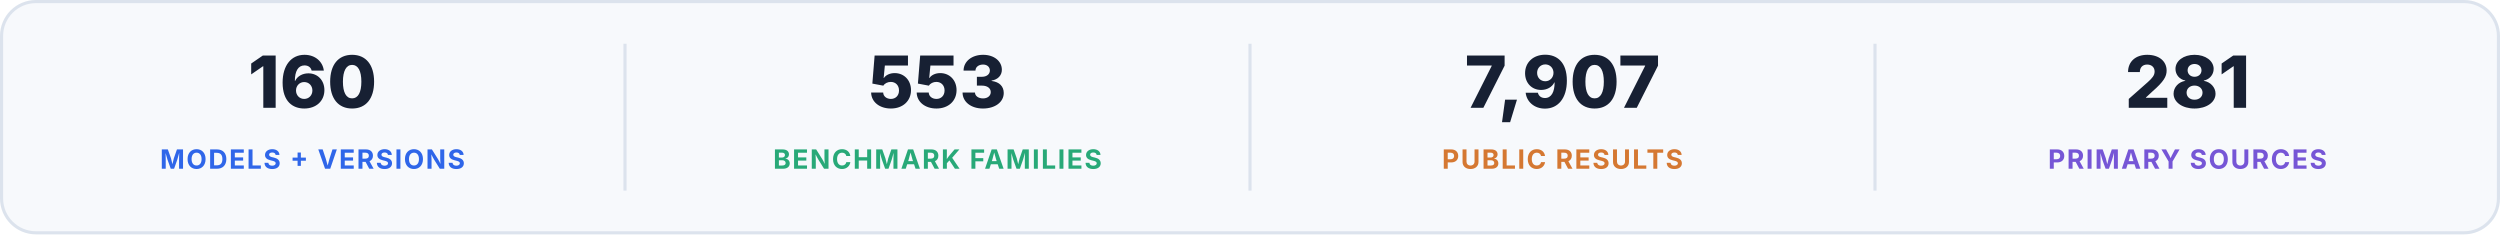
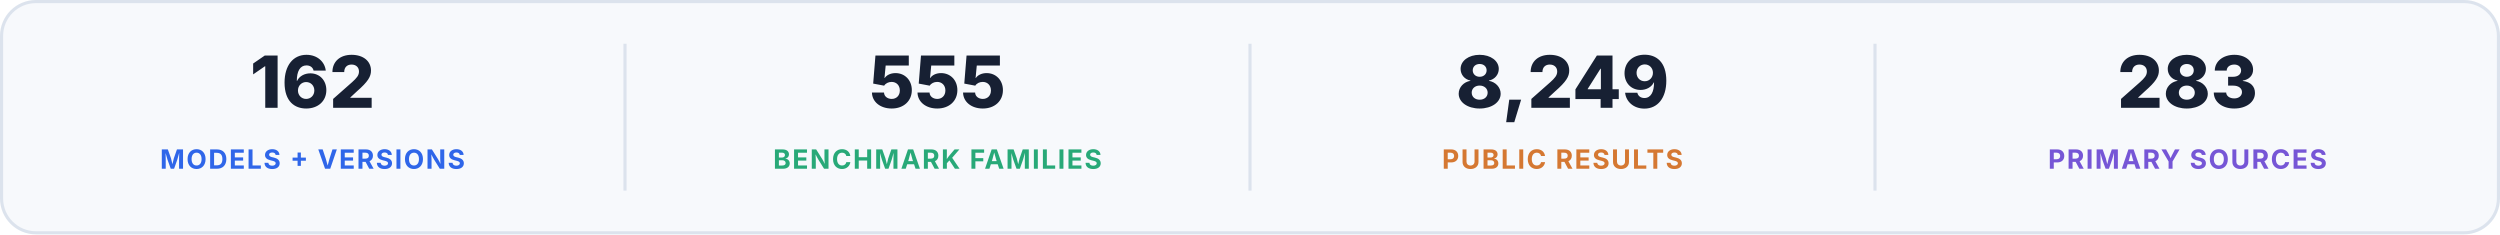
<svg xmlns="http://www.w3.org/2000/svg" width="1600" height="150" viewBox="0 0 1600 150" role="img" aria-labelledby="title desc">
  <rect x="1" y="1" width="1598" height="148" rx="22" fill="#f7f9fc" stroke="#dce3ed" stroke-width="2" />
-   <text x="200" y="69" text-anchor="middle" fill="#172033" font-family="Inter, -apple-system, BlinkMacSystemFont, 'Segoe UI', sans-serif" font-size="46" font-weight="760">160</text>
+   <text x="200" y="69" text-anchor="middle" fill="#172033" font-family="Inter, -apple-system, BlinkMacSystemFont, 'Segoe UI', sans-serif" font-size="46" font-weight="760">162</text>
  <text x="200" y="108" text-anchor="middle" fill="#2f66e9" font-family="Inter, -apple-system, BlinkMacSystemFont, 'Segoe UI', sans-serif" font-size="17" font-weight="700" letter-spacing="1">MODELS + VERSIONS</text>
  <path d="M400 28V122" stroke="#dce3ed" stroke-width="2" />
-   <text x="600" y="69" text-anchor="middle" fill="#172033" font-family="Inter, -apple-system, BlinkMacSystemFont, 'Segoe UI', sans-serif" font-size="46" font-weight="760">553</text>
+   <text x="600" y="69" text-anchor="middle" fill="#172033" font-family="Inter, -apple-system, BlinkMacSystemFont, 'Segoe UI', sans-serif" font-size="46" font-weight="760">555</text>
  <text x="600" y="108" text-anchor="middle" fill="#28a978" font-family="Inter, -apple-system, BlinkMacSystemFont, 'Segoe UI', sans-serif" font-size="17" font-weight="700" letter-spacing="1">BENCHMARK FAMILIES</text>
  <path d="M800 28V122" stroke="#dce3ed" stroke-width="2" />
-   <text x="1000" y="69" text-anchor="middle" fill="#172033" font-family="Inter, -apple-system, BlinkMacSystemFont, 'Segoe UI', sans-serif" font-size="46" font-weight="760">7,907</text>
+   <text x="1000" y="69" text-anchor="middle" fill="#172033" font-family="Inter, -apple-system, BlinkMacSystemFont, 'Segoe UI', sans-serif" font-size="46" font-weight="760">8,249</text>
  <text x="1000" y="108" text-anchor="middle" fill="#d57832" font-family="Inter, -apple-system, BlinkMacSystemFont, 'Segoe UI', sans-serif" font-size="17" font-weight="700" letter-spacing="1">PUBLIC RESULTS</text>
  <path d="M1200 28V122" stroke="#dce3ed" stroke-width="2" />
-   <text x="1400" y="69" text-anchor="middle" fill="#172033" font-family="Inter, -apple-system, BlinkMacSystemFont, 'Segoe UI', sans-serif" font-size="46" font-weight="760">281</text>
+   <text x="1400" y="69" text-anchor="middle" fill="#172033" font-family="Inter, -apple-system, BlinkMacSystemFont, 'Segoe UI', sans-serif" font-size="46" font-weight="760">283</text>
  <text x="1400" y="108" text-anchor="middle" fill="#7656d6" font-family="Inter, -apple-system, BlinkMacSystemFont, 'Segoe UI', sans-serif" font-size="17" font-weight="700" letter-spacing="1">PRIMARY SOURCES</text>
</svg>
